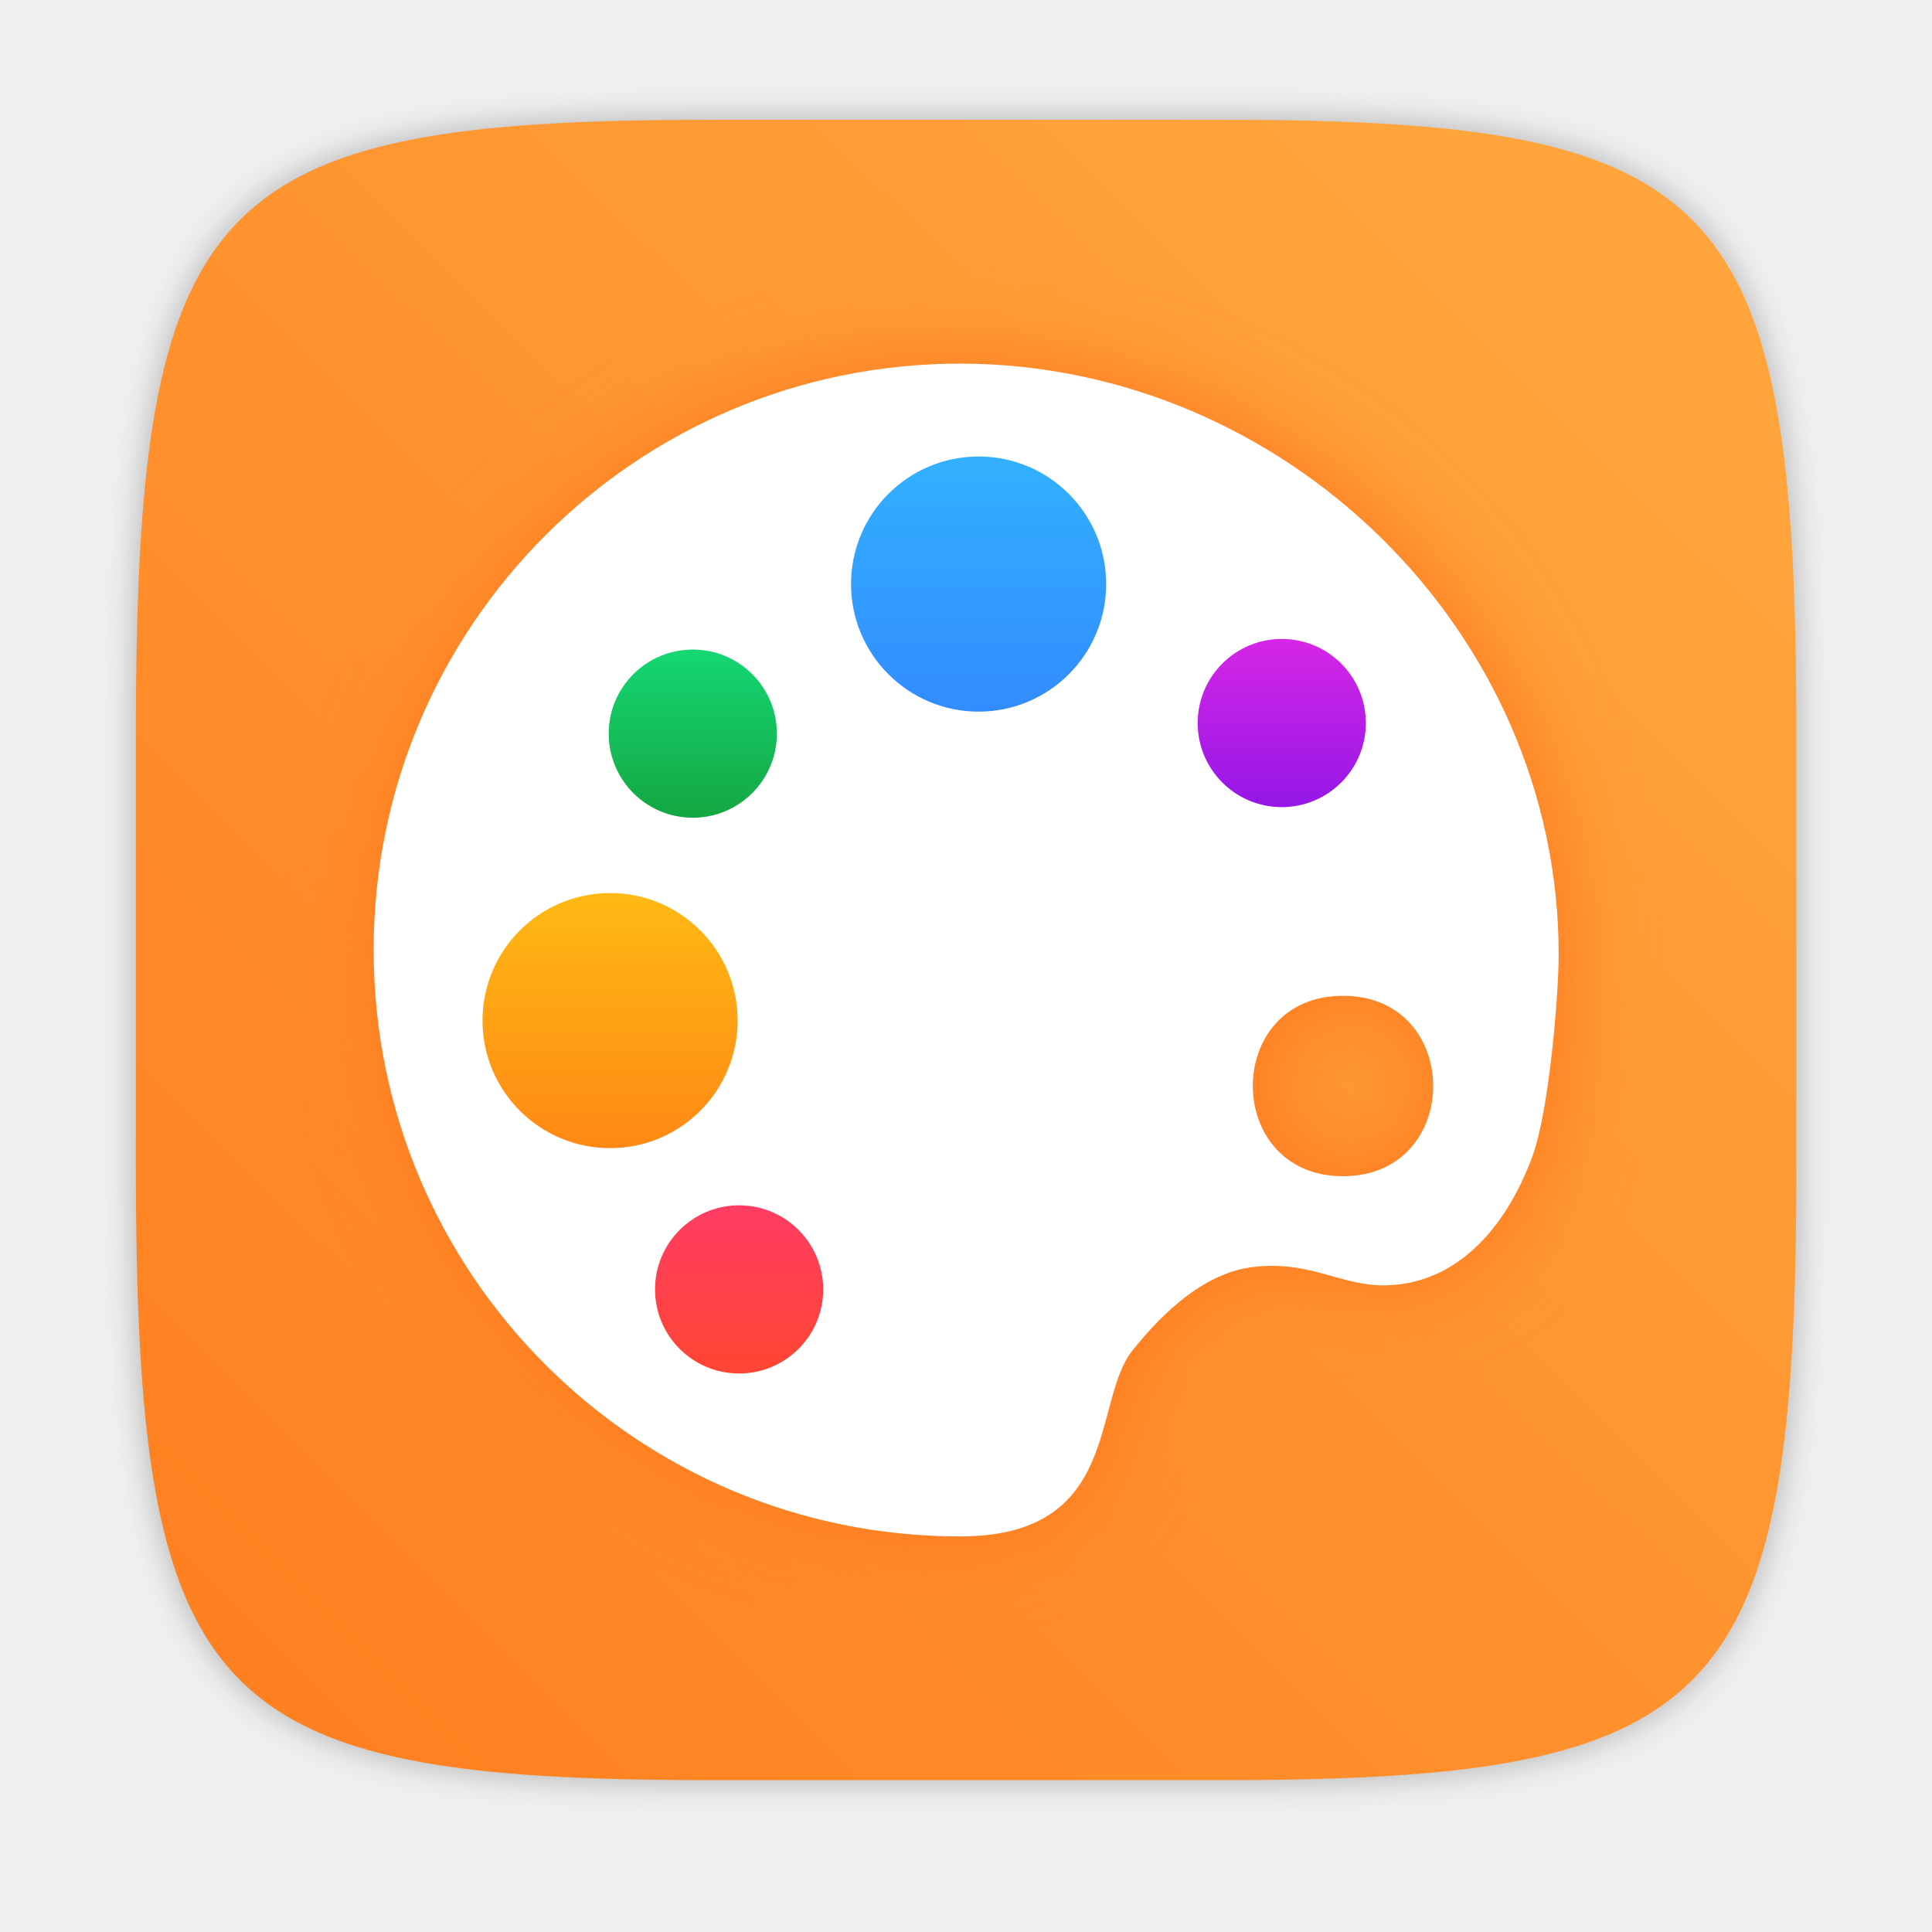
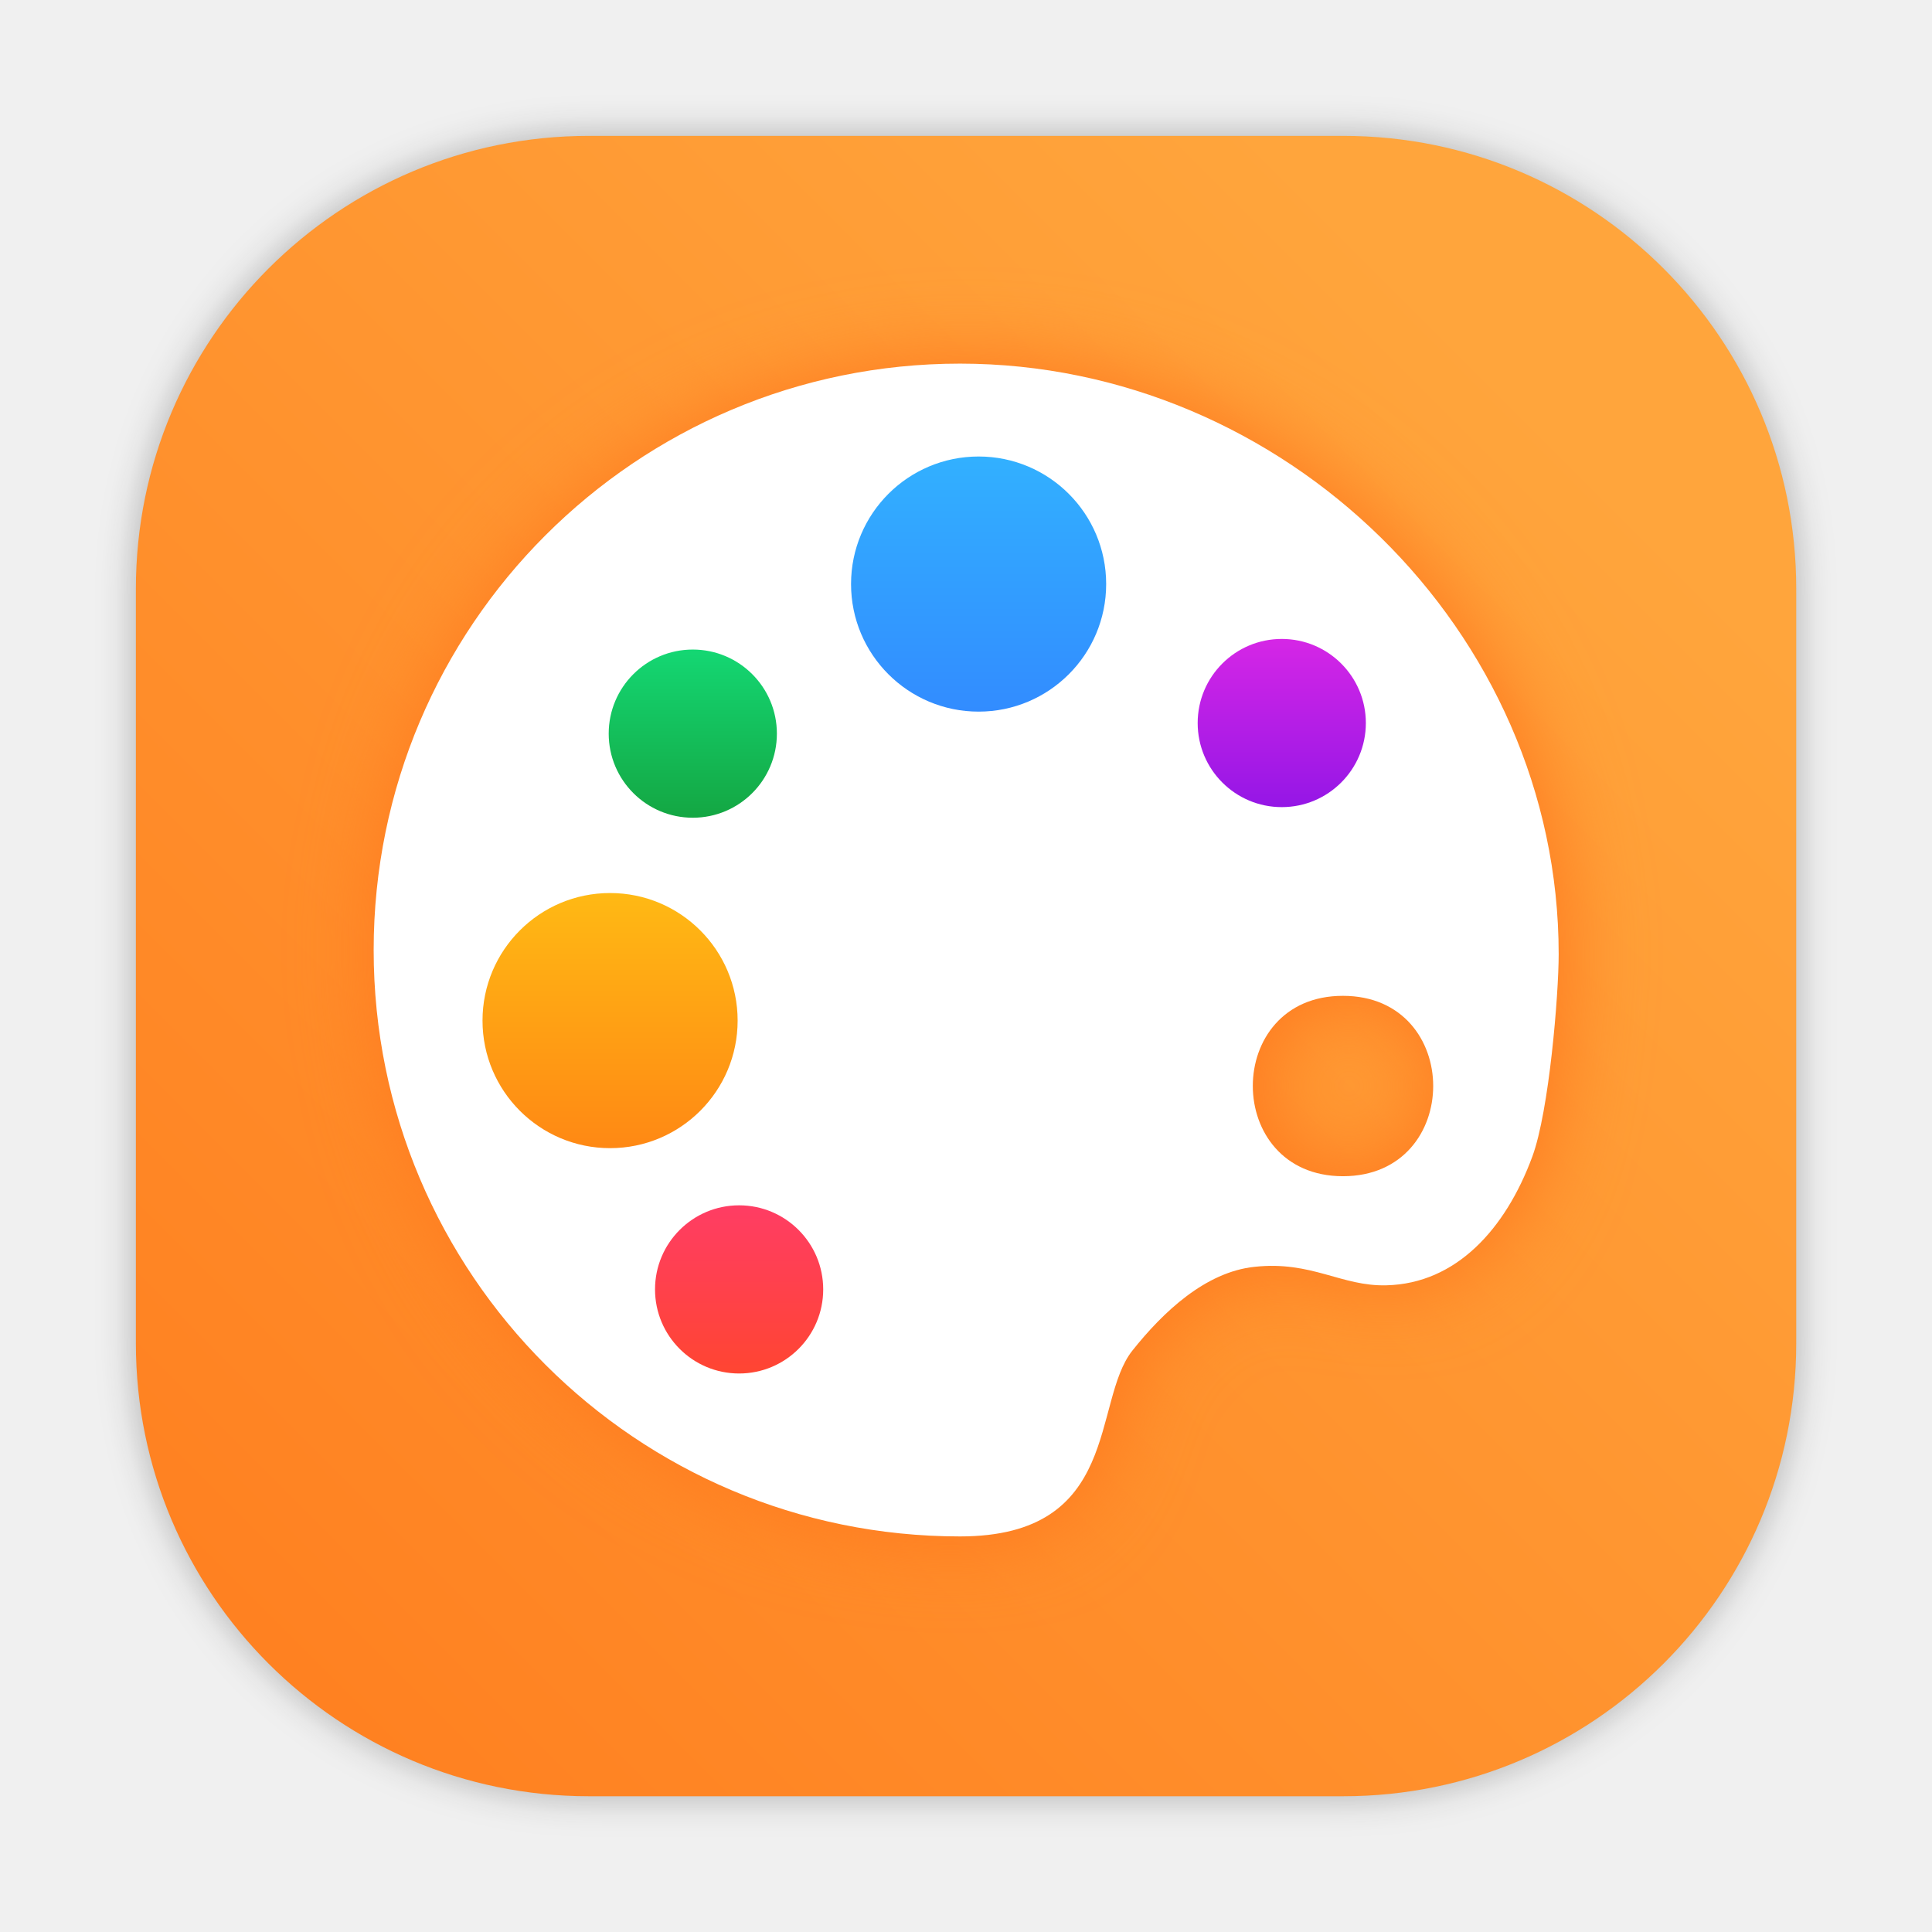
- <svg xmlns="http://www.w3.org/2000/svg" width="64" height="64" version="1.1" viewBox="0 0 16.933 16.933">
-   <defs>
+ <svg xmlns="http://www.w3.org/2000/svg" xmlns:xlink="http://www.w3.org/1999/xlink" width="64" height="64" version="1.1" viewBox="0 0 16.933 16.933" id="svg62">
+   <defs id="defs38">
    <filter id="filter2761" x="-.024" y="-.024" width="1.048" height="1.048" color-interpolation-filters="sRGB">
-       <feGaussianBlur stdDeviation="0.146" />
+       <feGaussianBlur stdDeviation="0.146" id="feGaussianBlur2" />
    </filter>
    <linearGradient id="linearGradient1024" x1="1.331" x2="14.217" y1="15.576" y2="2.624" gradientUnits="userSpaceOnUse">
-       <stop stop-color="#ff7d1e" offset="0" />
-       <stop stop-color="#ffa53c" offset="1" />
+       <stop stop-color="#ff7d1e" offset="0" id="stop5" />
+       <stop stop-color="#ffa53c" offset="1" id="stop7" />
    </linearGradient>
    <linearGradient id="linearGradient32549-7" x1="-6.147" x2="-6.147" y1="-137.82" y2="-100.78" gradientTransform="matrix(.074691 0 0 .074691 9.0053 14.066)" gradientUnits="userSpaceOnUse">
-       <stop stop-color="#32b4ff" offset="0" />
-       <stop stop-color="#3287ff" offset="1" />
+       <stop stop-color="#32b4ff" offset="0" id="stop10" />
+       <stop stop-color="#3287ff" offset="1" id="stop12" />
    </linearGradient>
    <linearGradient id="linearGradient957-3" x1="-6.147" x2="-6.147" y1="-137.82" y2="-100.78" gradientTransform="matrix(.049218 0 0 .049218 6.3549 12.326)" gradientUnits="userSpaceOnUse">
-       <stop stop-color="#14dc78" offset="0" />
-       <stop stop-color="#14a03c" offset="1" />
+       <stop stop-color="#14dc78" offset="0" id="stop15" />
+       <stop stop-color="#14a03c" offset="1" id="stop17" />
    </linearGradient>
    <linearGradient id="linearGradient961-5" x1="-6.147" x2="-6.147" y1="-137.82" y2="-100.78" gradientTransform="matrix(.049218 0 0 .049218 11.516 12.233)" gradientUnits="userSpaceOnUse">
-       <stop stop-color="#dc28e6" offset="0" />
-       <stop stop-color="#8c14e6" offset="1" />
+       <stop stop-color="#dc28e6" offset="0" id="stop20" />
+       <stop stop-color="#8c14e6" offset="1" id="stop22" />
    </linearGradient>
    <linearGradient id="linearGradient963-6" x1="-6.147" x2="-6.147" y1="-137.82" y2="-100.78" gradientTransform="matrix(.074691 0 0 .074691 5.7759 17.892)" gradientUnits="userSpaceOnUse">
-       <stop stop-color="#ffbe14" offset="0" />
-       <stop stop-color="#ff8214" offset="1" />
+       <stop stop-color="#ffbe14" offset="0" id="stop25" />
+       <stop stop-color="#ff8214" offset="1" id="stop27" />
    </linearGradient>
    <linearGradient id="linearGradient1342" x1="-6.147" x2="-6.147" y1="-137.82" y2="-100.78" gradientTransform="matrix(.049218 0 0 .049218 6.7607 17.197)" gradientUnits="userSpaceOnUse">
-       <stop stop-color="#ff3c69" offset="0" />
-       <stop stop-color="#ff462b" offset="1" />
+       <stop stop-color="#ff3c69" offset="0" id="stop30" />
+       <stop stop-color="#ff462b" offset="1" id="stop32" />
    </linearGradient>
    <filter id="filter1346" x="-.084" y="-.084" width="1.167" height="1.169" color-interpolation-filters="sRGB">
-       <feGaussianBlur stdDeviation="0.362" />
+       <feGaussianBlur stdDeviation="0.362" id="feGaussianBlur35" />
+     </filter>
+     <filter id="filter2761-3" x="-.024" y="-.024" width="1.048" height="1.048" color-interpolation-filters="sRGB">
+       <feGaussianBlur stdDeviation="0.146" id="feGaussianBlur4" />
+     </filter>
+     <linearGradient id="linearGradient1024-6" x1="1.331" x2="14.217" y1="15.576" y2="2.624" gradientTransform="matrix(3.7796,0,0,3.7796,11.82057,-12.09089)" gradientUnits="userSpaceOnUse">
+       <stop stop-color="#ff7d1e" offset="0" id="stop7-7" />
+       <stop stop-color="#ffa53c" offset="1" id="stop9" />
+     </linearGradient>
+     <style type="text/css" id="style853" />
+     <style type="text/css" id="style855" />
+     <style type="text/css" id="style857" />
+     <linearGradient id="linearGradient2735-5" x1="-76.928" x2="-83.608" y1="278.35" y2="285.69" gradientTransform="translate(14.056,0.42995)" gradientUnits="userSpaceOnUse">
+       <stop stop-color="#fafadc" offset="0" id="stop859" />
+       <stop stop-color="#faf0a0" offset="1" id="stop861" />
+     </linearGradient>
+     <filter id="filter2747-6" x="-.063" y="-.057" width="1.126" height="1.115" color-interpolation-filters="sRGB">
+       <feGaussianBlur stdDeviation="0.165" id="feGaussianBlur864" />
+     </filter>
+     <linearGradient id="linearGradient1200" x1="-82.91" x2="-82.91" y1="280.31" y2="283.98" gradientTransform="translate(14.056,0.42995)" gradientUnits="userSpaceOnUse">
+       <stop stop-color="#faf0c8" offset="0" id="stop867" />
+       <stop stop-color="#ffc85a" offset="1" id="stop869" />
+     </linearGradient>
+     <style type="text/css" id="style872" />
+     <style type="text/css" id="style874" />
+     <style type="text/css" id="style876" />
+     <filter id="filter1057" x="-.027" y="-.027" width="1.054" height="1.054" color-interpolation-filters="sRGB">
+       <feGaussianBlur stdDeviation="0.619" id="feGaussianBlur878" />
+     </filter>
+     <linearGradient id="linearGradient1053" x1="-127" x2="-72" y1="60" y2="5" gradientTransform="translate(131.5,-0.51)" gradientUnits="userSpaceOnUse">
+       <stop stop-color="#ff7832" offset="0" id="stop881" />
+       <stop stop-color="#ffdc32" offset="1" id="stop883" />
+     </linearGradient>
+     <style type="text/css" id="style886" />
+     <style type="text/css" id="style888" />
+     <style type="text/css" id="style890" />
+     <filter id="filter2761-7" x="-.024" y="-.024" width="1.048" height="1.048" color-interpolation-filters="sRGB">
+       <feGaussianBlur stdDeviation="0.146" id="feGaussianBlur4-53" />
+     </filter>
+     <linearGradient id="linearGradient1024-5" x1="1.331" x2="14.217" y1="15.576" y2="2.624" gradientTransform="matrix(3.7796,0,0,3.7796,-0.7450991,-7.828765)" gradientUnits="userSpaceOnUse">
+       <stop stop-color="#ff7d1e" offset="0" id="stop7-62" />
+       <stop stop-color="#ffa53c" offset="1" id="stop9-9" />
+     </linearGradient>
+     <style id="style4" type="text/css" />
+     <style id="style6" type="text/css" />
+     <filter color-interpolation-filters="sRGB" height="1.048" width="1.048" y="-.024" x="-.024" id="filter2761-675">
+       <feGaussianBlur id="feGaussianBlur8" stdDeviation="0.146" />
+     </filter>
+     <linearGradient gradientUnits="userSpaceOnUse" gradientTransform="matrix(3.7796,0,0,3.7796,-2.686214,-16.14982)" y2="2.624" y1="15.576" x2="14.217" x1="1.331" id="linearGradient1024-3">
+       <stop id="stop11" offset="0" stop-color="#ff7d1e" />
+       <stop id="stop13" offset="1" stop-color="#ffa53c" />
+     </linearGradient>
+     <filter color-interpolation-filters="sRGB" height="1.048" width="1.048" y="-.024" x="-.024" id="filter2761-62">
+       <feGaussianBlur id="feGaussianBlur4-5" stdDeviation="0.146" />
+     </filter>
+     <linearGradient gradientTransform="matrix(3.7796,0,0,3.7796,95.42045,0.53085)" gradientUnits="userSpaceOnUse" y2="2.624" y1="15.576" x2="14.217" x1="1.331" id="linearGradient1024-9">
+       <stop id="stop7-6" offset="0" stop-color="#ff7d1e" />
+       <stop id="stop9-2" offset="1" stop-color="#ffa53c" />
+     </linearGradient>
+     <linearGradient gradientUnits="userSpaceOnUse" gradientTransform="matrix(1.2346,0,0,1.2346,2.383203,3.6047)" y2="4" y1="44" x2="0" id="linearGradient890">
+       <stop id="stop4" offset="0" stop-color="#FFB900" />
+       <stop id="stop6" offset="1" stop-color="#ff0" />
+     </linearGradient>
+     <filter color-interpolation-filters="sRGB" height="1.048" width="1.048" y="-.024" x="-.024" id="filter2761-67">
+       <feGaussianBlur id="feGaussianBlur9" stdDeviation="0.146" />
+     </filter>
+     <linearGradient gradientUnits="userSpaceOnUse" gradientTransform="matrix(3.7796,0,0,3.7796,66.44357,0.53068)" y2="1.108" y1="15.601" x2="15.644" x1="1.438" id="linearGradient4673">
+       <stop id="stop12-5" offset="0" stop-color="#dc2828" />
+       <stop id="stop14" offset="1" stop-color="#fa4141" />
+     </linearGradient>
+     <linearGradient gradientUnits="userSpaceOnUse" y2="9.67" y1="54.592" x2="34.134" x1="34.134" id="linearGradient915">
+       <stop id="stop17-3" offset="0" stop-color="#ffb900" />
+       <stop id="stop19" offset="1" stop-color="#ff0" />
+     </linearGradient>
+     <filter style="color-interpolation-filters:sRGB" id="filter1057-1" x="-0.027" width="1.054" y="-0.027" height="1.054">
+       <feGaussianBlur stdDeviation="0.619" id="feGaussianBlur1059" />
+     </filter>
+     <linearGradient xlink:href="#linearGradient1051" id="linearGradient1053-2" x1="-127" y1="60" x2="-80.659" y2="13.659" gradientUnits="userSpaceOnUse" gradientTransform="matrix(0.2645781,0,0,0.2645781,34.79202,-0.1349338)" />
+     <linearGradient id="linearGradient1051">
+       <stop style="stop-color:#ff7d1e;stop-opacity:1" offset="0" id="stop1047" />
+       <stop style="stop-color:#ffa53c;stop-opacity:1" offset="1" id="stop1049" />
+     </linearGradient>
+     <linearGradient id="linearGradient890-3" x2="0" y1="44" y2="4" gradientTransform="matrix(1.2346,0,0,1.2346,3.1419,3.6047)" gradientUnits="userSpaceOnUse">
+       <stop stop-color="#FFB900" offset="0" id="stop861-7" />
+       <stop stop-color="#ff0" offset="1" id="stop863" />
+     </linearGradient>
+     <filter id="filter2761-6" x="-.024" y="-.024" width="1.048" height="1.048" color-interpolation-filters="sRGB">
+       <feGaussianBlur stdDeviation="0.146" id="feGaussianBlur866" />
    </filter>
  </defs>
-   <path d="m10.709 1.05c4.405 0 5.035 0.673 5.035 5.388v3.776c0 4.715-0.63 5.388-5.035 5.388h-4.483c-4.405 0-5.035-0.673-5.035-5.388v-3.776c0-4.715 0.63-5.388 5.035-5.388z" enable-background="new" fill="#141414" filter="url(#filter2761)" opacity=".3" />
-   <path d="m10.709 1.05c4.405 0 5.035 0.673 5.035 5.388v3.776c0 4.715-0.63 5.388-5.035 5.388h-4.483c-4.405 0-5.035-0.673-5.035-5.388v-3.776c0-4.715 0.63-5.388 5.035-5.388z" enable-background="new" fill="url(#linearGradient1024)" />
-   <path d="m8.467 3.187c-2.839 0-5.139 2.301-5.139 5.14 1e-7 2.838 2.301 5.139 5.139 5.139 1.419 0 1.153-1.18 1.511-1.629 0.269-0.338 0.64-0.689 1.071-0.734 0.502-0.054 0.76 0.173 1.156 0.162 0.609-0.015 1.043-0.491 1.278-1.128 0.148-0.401 0.231-1.42 0.231-1.774 3.97e-4 -2.838-2.408-5.175-5.246-5.176zm3.356 5.541c1.055-8.39e-4 1.055 1.581 0 1.581-1.053-8.38e-4 -1.053-1.582 0-1.581z" fill="#ff781e" filter="url(#filter1346)" stroke-width=".719" style="paint-order:stroke markers fill" />
-   <path d="m8.414 3.187c-2.839 0-5.139 2.301-5.139 5.14 1e-7 2.838 2.301 5.139 5.139 5.139 1.419 0 1.153-1.18 1.511-1.629 0.269-0.338 0.64-0.689 1.071-0.734 0.502-0.054 0.76 0.173 1.156 0.162 0.609-0.015 1.043-0.491 1.278-1.128 0.148-0.401 0.231-1.42 0.231-1.774 3.97e-4 -2.838-2.408-5.175-5.246-5.176zm3.356 5.541c1.055-8.39e-4 1.055 1.581 0 1.581-1.053-8.38e-4 -1.053-1.582 0-1.581z" fill="#fff" stroke-width=".719" style="paint-order:stroke markers fill" />
-   <circle cx="5.347" cy="8.945" r="1.118" fill="url(#linearGradient963-6)" stroke-width=".02" />
-   <circle cx="8.577" cy="5.119" r="1.118" fill="url(#linearGradient32549-7)" stroke-width=".886" style="paint-order:normal" />
-   <g stroke-width=".013">
-     <circle cx="6.072" cy="6.43" r=".737" fill="url(#linearGradient957-3)" />
-     <circle cx="11.234" cy="6.337" r=".737" fill="url(#linearGradient961-5)" />
-     <circle cx="6.478" cy="11.301" r=".737" fill="url(#linearGradient1342)" />
+   <rect style="opacity:0.3;fill:#141414;fill-opacity:1;stroke-width:2.744;stroke-linecap:round;filter:url(#filter1057-1)" id="rect1055" width="55" height="55" x="4.5" y="4.5" ry="15" transform="scale(0.2645781)" />
+   <rect ry="3.969" y="1.191" x="1.191" height="14.552" width="14.552" id="rect1045" style="fill:url(#linearGradient1053-2);fill-opacity:1;stroke-width:0.726;stroke-linecap:round" />
+   <path d="m8.467 3.187c-2.839 0-5.139 2.301-5.139 5.14 1e-7 2.838 2.301 5.139 5.139 5.139 1.419 0 1.153-1.18 1.511-1.629 0.269-0.338 0.64-0.689 1.071-0.734 0.502-0.054 0.76 0.173 1.156 0.162 0.609-0.015 1.043-0.491 1.278-1.128 0.148-0.401 0.231-1.42 0.231-1.774 3.97e-4 -2.838-2.408-5.175-5.246-5.176zm3.356 5.541c1.055-8.39e-4 1.055 1.581 0 1.581-1.053-8.38e-4 -1.053-1.582 0-1.581z" fill="#ff781e" filter="url(#filter1346)" stroke-width=".719" style="paint-order:stroke markers fill" id="path46" />
+   <path d="m8.414 3.187c-2.839 0-5.139 2.301-5.139 5.14 1e-7 2.838 2.301 5.139 5.139 5.139 1.419 0 1.153-1.18 1.511-1.629 0.269-0.338 0.64-0.689 1.071-0.734 0.502-0.054 0.76 0.173 1.156 0.162 0.609-0.015 1.043-0.491 1.278-1.128 0.148-0.401 0.231-1.42 0.231-1.774 3.97e-4 -2.838-2.408-5.175-5.246-5.176zm3.356 5.541c1.055-8.39e-4 1.055 1.581 0 1.581-1.053-8.38e-4 -1.053-1.582 0-1.581z" fill="#fff" stroke-width=".719" style="paint-order:stroke markers fill" id="path48" />
+   <circle cx="5.347" cy="8.945" r="1.118" fill="url(#linearGradient963-6)" stroke-width=".02" id="circle50" />
+   <circle cx="8.577" cy="5.119" r="1.118" fill="url(#linearGradient32549-7)" stroke-width=".886" style="paint-order:normal" id="circle52" />
+   <g stroke-width=".013" id="g60">
+     <circle cx="6.072" cy="6.43" r=".737" fill="url(#linearGradient957-3)" id="circle54" />
+     <circle cx="11.234" cy="6.337" r=".737" fill="url(#linearGradient961-5)" id="circle56" />
+     <circle cx="6.478" cy="11.301" r=".737" fill="url(#linearGradient1342)" id="circle58" />
  </g>
+   <style type="text/css" id="style904">.st0{opacity:0.15;fill:#45413C;}
+ 	.st1{fill:#FFE500;}
+ 	.st2{fill:#EBCB00;}
+ 	.st3{fill:none;stroke:#45413C;stroke-linecap:round;stroke-linejoin:round;stroke-miterlimit:10;}
+ 	.st4{fill:#FFAA54;}
+ 	.st5{fill:#FF8A14;}
+ 	.st6{fill:#FFB0CA;stroke:#45413C;stroke-linecap:round;stroke-linejoin:round;stroke-miterlimit:10;}
+ 	.st7{fill:#FF87AF;stroke:#45413C;stroke-linecap:round;stroke-linejoin:round;stroke-miterlimit:10;}
+ 	.st8{fill:#FFCC99;}
+ 	.st9{fill:#FFFFFF;}
+ 	.st10{fill:#F0F0F0;}
+ 	.st11{fill:#BF8256;}
+ 	.st12{fill:#915E3A;}
+ 	.st13{fill:#DEA47A;}
+ 	.st14{fill:#F0D5A8;}
+ 	.st15{fill:#DEBB7E;}
+ 	.st16{fill:#F7E5C6;}
+ 	.st17{fill:#FF8A14;stroke:#45413C;stroke-linecap:round;stroke-linejoin:round;stroke-miterlimit:10;}
+ 	.st18{fill:#FFF5E3;}
+ 	.st19{fill:#FFF48C;}
+ 	.st20{fill:#FFFACF;}
+ 	.st21{fill:#FFFCE5;}
+ 	.st22{fill:#FF87AF;}
+ 	.st23{fill:#FFB0CA;}
+ 	.st24{fill:#FFE500;stroke:#45413C;stroke-linecap:round;stroke-linejoin:round;stroke-miterlimit:10;}
+ 	.st25{fill:#9CEB60;stroke:#45413C;stroke-linecap:round;stroke-linejoin:round;stroke-miterlimit:10;}
+ 	.st26{fill:#FFFACF;stroke:#45413C;stroke-linecap:round;stroke-linejoin:round;stroke-miterlimit:10;}
+ 	.st27{fill:#00F5BC;stroke:#45413C;stroke-linecap:round;stroke-linejoin:round;stroke-miterlimit:10;}
+ 	.st28{fill:#BF8256;stroke:#45413C;stroke-linecap:round;stroke-linejoin:round;stroke-miterlimit:10;}
+ 	.st29{fill:#FFE3CF;stroke:#45413C;stroke-linecap:round;stroke-linejoin:round;stroke-miterlimit:10;}
+ 	.st30{fill:#FF6242;}
+ 	.st31{fill:#FF866E;}
+ 	.st32{fill:none;stroke:#E04122;stroke-linecap:round;stroke-linejoin:round;stroke-miterlimit:10;}
+ 	.st33{fill:#FFFEF2;stroke:#45413C;stroke-linecap:round;stroke-linejoin:round;stroke-miterlimit:10;}
+ 	.st34{fill:#FF6242;stroke:#45413C;stroke-linecap:round;stroke-linejoin:round;stroke-miterlimit:10;}
+ 	.st35{fill:#FFA694;}
+ 	.st36{fill:#FFFFFF;stroke:#45413C;stroke-linecap:round;stroke-linejoin:round;stroke-miterlimit:10;}
+ 	.st37{fill:#FFFEF2;}
+ 	.st38{fill:#FF6196;}
+ 	.st39{fill:#B89558;}
+ 	.st40{fill:none;stroke:#915E3A;stroke-linecap:round;stroke-linejoin:round;stroke-miterlimit:10;}
+ 	.st41{fill:#DEBB7E;stroke:#45413C;stroke-linecap:round;stroke-linejoin:round;stroke-miterlimit:10;}
+ 	.st42{fill:#6DD627;stroke:#45413C;stroke-linecap:round;stroke-linejoin:round;stroke-miterlimit:10;}
+ 	.st43{fill:#E5F8FF;}
+ 	.st44{fill:#E8F4FA;}
+ 	.st45{fill:#E8F4FA;stroke:#45413C;stroke-linecap:round;stroke-linejoin:round;stroke-miterlimit:10;}
+ 	.st46{fill:#FFCCDD;}
+ 	.st47{fill:#E5F8FF;stroke:#45413C;stroke-linecap:round;stroke-linejoin:round;stroke-miterlimit:10;}
+ 	.st48{fill:#00B8F0;stroke:#45413C;stroke-linecap:round;stroke-linejoin:round;stroke-miterlimit:10;}
+ 	.st49{fill:#00B8F0;}
+ 	.st50{fill:#4ACFFF;}
+ 	.st51{fill:#E04122;}
+ 	.st52{fill:#E04122;stroke:#45413C;stroke-linecap:round;stroke-linejoin:round;stroke-miterlimit:10;}
+ 	.st53{fill:#87898C;}
+ 	.st54{fill:#BDBEC0;}
+ 	.st55{fill:#656769;}
+ 	.st56{fill:#525252;}
+ 	.st57{fill:#FFF48C;stroke:#45413C;stroke-linecap:round;stroke-linejoin:round;stroke-miterlimit:10;}
+ 	.st58{fill:#6DD627;}
+ 	.st59{fill:#EB6D00;}
+ 	.st60{fill:#46B000;}
+ 	.st61{fill:#80DDFF;}
+ 	.st62{fill:#DAEDF7;}
+ 	.st63{fill:#BF8DF2;stroke:#45413C;stroke-linecap:round;stroke-linejoin:round;stroke-miterlimit:10;}
+ 	.st64{fill:#9F5AE5;stroke:#45413C;stroke-linecap:round;stroke-linejoin:round;stroke-miterlimit:10;}
+ 	.st65{fill:#C8FFA1;}
+ 	.st66{fill:#E4FFD1;}
+ 	.st67{fill:#9CEB60;}
+ 	.st68{fill:#E5FEFF;}
+ 	.st69{fill:#B8ECFF;}
+ 	.st70{fill:#E0E0E0;stroke:#45413C;stroke-linecap:round;stroke-linejoin:round;stroke-miterlimit:10;}
+ 	.st71{fill:#E0E0E0;}
+ 	.st72{fill:none;stroke:#4F4B45;stroke-linejoin:round;stroke-miterlimit:10;}
+ 	.st73{fill:none;stroke:#4F4B45;stroke-linecap:round;stroke-linejoin:round;stroke-miterlimit:10;}
+ 	.st74{fill:#E0366F;stroke:#45413C;stroke-linecap:round;stroke-linejoin:round;stroke-miterlimit:10;}
+ 	.st75{fill:none;stroke:#45413C;stroke-miterlimit:10;}
+ 	.st76{fill:#FF866E;stroke:#45413C;stroke-linecap:round;stroke-linejoin:round;stroke-miterlimit:10;}
+ 	.st77{fill:#45413C;stroke:#45413C;stroke-linecap:round;stroke-linejoin:round;stroke-miterlimit:10;}
+ 	.st78{fill:#9F5AE5;}
+ 	.st79{fill:#803EC2;}
+ 	.st80{fill:#803EC2;stroke:#45413C;stroke-linecap:round;stroke-linejoin:round;stroke-miterlimit:10;}
+ 	.st81{fill:#BF8DF2;}
+ 	.st82{fill:#FFAA54;stroke:#45413C;stroke-linecap:round;stroke-linejoin:round;stroke-miterlimit:10;}
+ 	.st83{fill:none;stroke:#45413C;stroke-linejoin:round;stroke-miterlimit:10;}
+ 	.st84{fill:#FFCCDD;stroke:#45413C;stroke-linecap:round;stroke-linejoin:round;stroke-miterlimit:10;}
+ 	.st85{fill:#FF6196;stroke:#45413C;stroke-linecap:round;stroke-linejoin:round;stroke-miterlimit:10;}
+ 	.st86{fill:#FFE5EE;}
+ 	.st87{fill:#F7E5C6;stroke:#45413C;stroke-linecap:round;stroke-linejoin:round;stroke-miterlimit:10;}
+ 	.st88{fill:#E5FFF9;}
+ 	.st89{fill:none;stroke:#45413C;stroke-width:1.006;stroke-linecap:round;stroke-linejoin:round;stroke-miterlimit:10;}
+ 	.st90{fill:#4AEFF7;}
+ 	.st91{fill:#A6FBFF;}
+ 	.st92{fill:#E5FEFF;stroke:#45413C;stroke-linecap:round;stroke-linejoin:round;stroke-miterlimit:10;}
+ 	.st93{fill:#46B000;stroke:#45413C;stroke-linecap:round;stroke-linejoin:round;stroke-miterlimit:10;}
+ 	.st94{fill:#FFFFFF;stroke:#45413C;stroke-linejoin:round;stroke-miterlimit:10;}
+ 	.st95{fill:#FFFFFF;stroke:#45413C;stroke-miterlimit:10;}
+ 	.st96{fill:#009FD9;}
+ 	.st97{fill:#00DFEB;}
+ 	.st98{fill:#C0DCEB;stroke:#45413C;stroke-linecap:round;stroke-linejoin:round;stroke-miterlimit:10;}
+ 	.st99{fill:#00DFEB;stroke:#45413C;stroke-linecap:round;stroke-linejoin:round;stroke-miterlimit:10;}
+ 	.st100{fill:#FFE5EE;stroke:#45413C;stroke-linecap:round;stroke-linejoin:round;stroke-miterlimit:10;}
+ 	.st101{fill:#8CA4B8;}
+ 	.st102{fill:#ADC4D9;}
+ 	.st103{fill:#656769;stroke:#45413C;stroke-linecap:round;stroke-linejoin:round;stroke-miterlimit:10;}
+ 	.st104{fill:#F0F0F0;stroke:#45413C;stroke-linecap:round;stroke-linejoin:round;stroke-miterlimit:10;}
+ 	.st105{fill:#C0DCEB;}
+ 	.st106{fill:#45413C;}
+ 	.st107{fill:#FFCABF;}
+ 	.st108{fill:#87898C;stroke:#45413C;stroke-linecap:round;stroke-linejoin:round;stroke-miterlimit:10;}
+ 	.st109{fill:#EBCB00;stroke:#45413C;stroke-linecap:round;stroke-linejoin:round;stroke-miterlimit:10;}</style>
+   <circle cx="-291.379" cy="-331.093" r="0" fill="#5e4aa6" id="circle14" style="stroke-width:0.265" />
+   <circle cx="-0.469" cy="3.728" r="0" fill="#5e4aa6" fill-rule="evenodd" id="circle16" style="stroke-width:0.265" />
+   <circle id="circle18" image-rendering="optimizeSpeed" fill="#5e4aa6" r="0" cy="-340.677" cx="-349.34" style="stroke-width:0.265" />
+   <g id="g24" transform="matrix(0.2645781,0,0,0.2645781,6.628447,-13.34956)">
+     <g id="g22" transform="translate(1,1)">
+       <g id="g20" opacity="0.1">
+         
+       </g>
+     </g>
+   </g>
+   <g transform="matrix(0.2645781,0,0,0.2645781,-34.82798,-12.17689)" id="g30" fill="#5e4aa6">
+     <circle id="circle24" r="0" cy="-1241.6" cx="-1248.7" />
+     <circle id="circle26" r="0" cy="-1301.8" cx="-1140.3" />
+     <circle id="circle28" r="0" cy="-1246" cx="-1158.1" />
+   </g>
+   <circle id="circle36" fill="#5e4aa6" r="0" cy="-347.583" cx="-341.024" style="stroke-width:0.265" />
+   <circle id="circle38" fill-rule="evenodd" fill="#5e4aa6" r="0" cy="-12.754" cx="-50.109" style="stroke-width:0.265" />
</svg>
